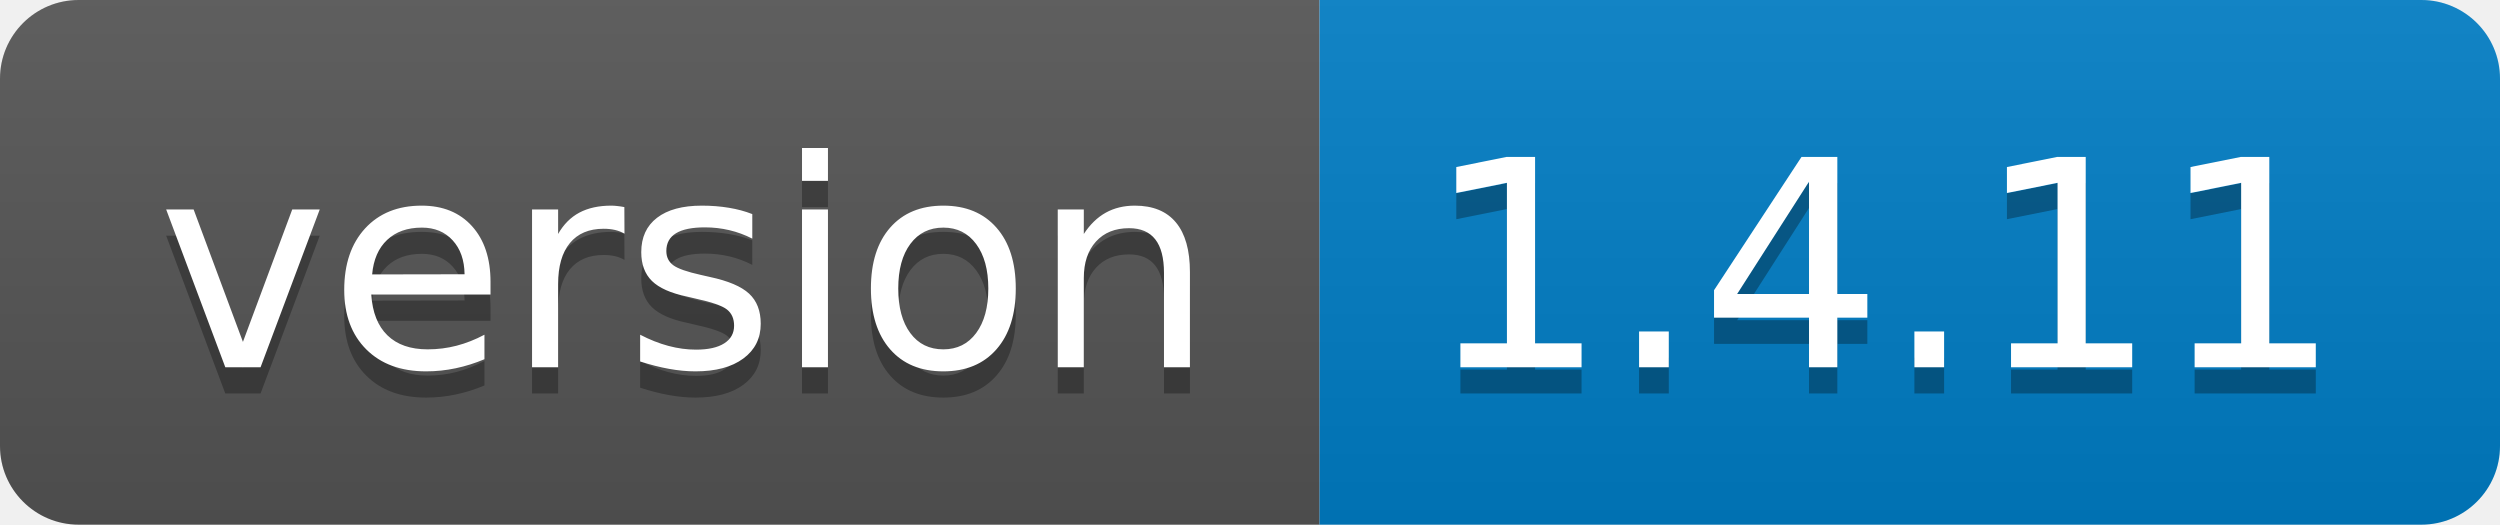
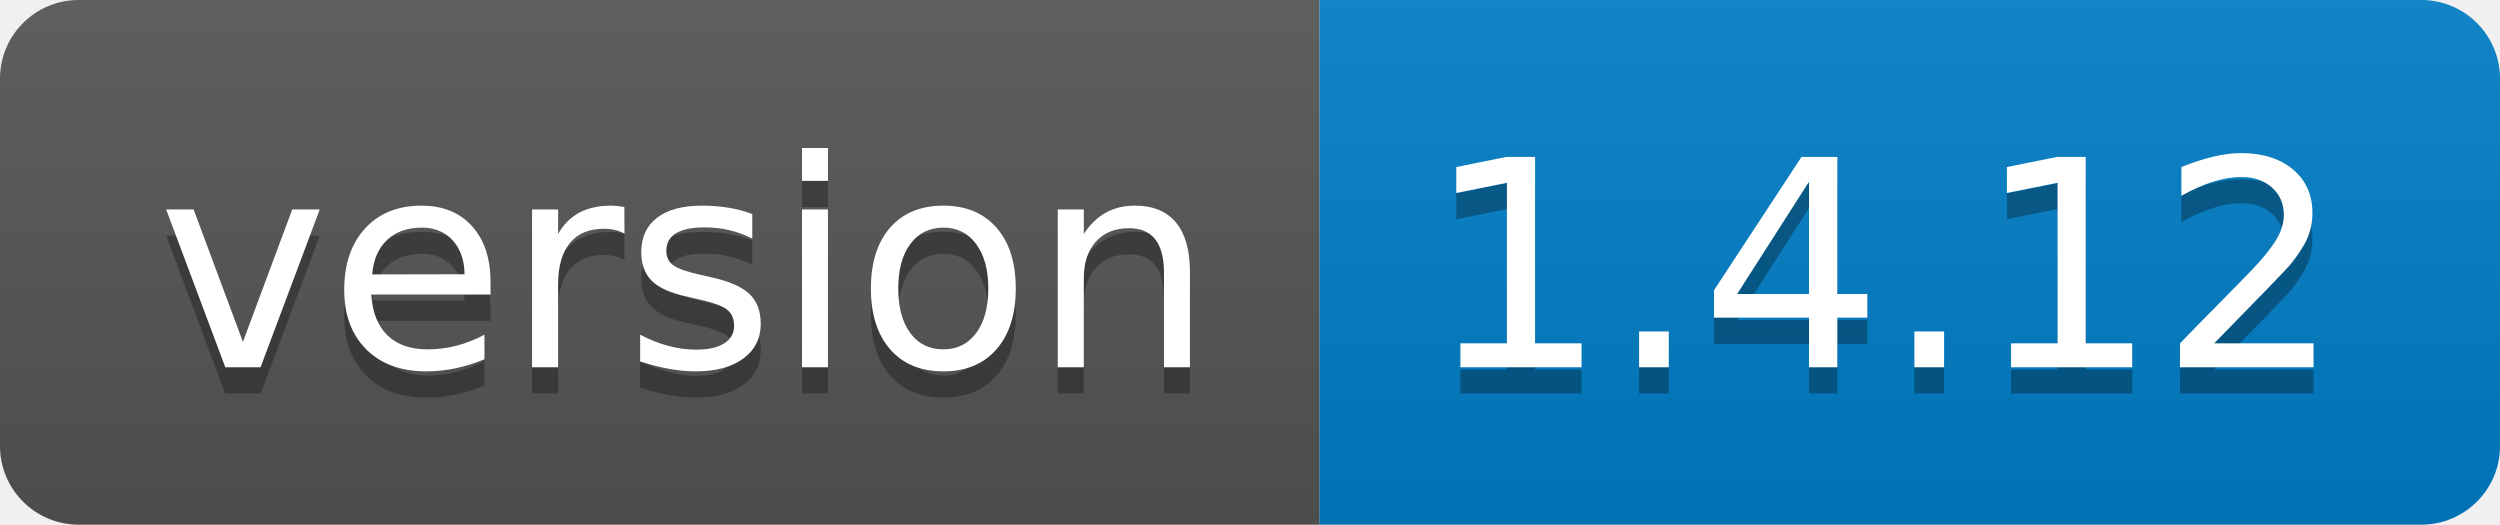
<svg xmlns="http://www.w3.org/2000/svg" width="95.3" height="20">
  <linearGradient id="smooth" x2="0" y2="100%">
    <stop offset="0" stop-color="#bbb" stop-opacity=".1" />
    <stop offset="1" stop-opacity=".1" />
  </linearGradient>
  <clipPath id="round">
    <rect width="95.3" height="20" rx="3" fill="#fff" />
  </clipPath>
  <g clip-path="url(#round)">
    <rect width="50.3" height="20" fill="#555" />
    <rect x="50.3" width="45.0" height="20" fill="#007ec6" />
    <rect width="95.3" height="20" fill="url(#smooth)" />
  </g>
  <g fill="#fff" text-anchor="middle" font-family="DejaVu Sans,Verdana,Geneva,sans-serif" font-size="110">
    <text x="261.5" y="150" fill="#010101" fill-opacity=".3" transform="scale(0.1)" textLength="403.0" lengthAdjust="spacing">version</text>
    <text x="261.5" y="140" transform="scale(0.1)" textLength="403.0" lengthAdjust="spacing">version</text>
-     <text x="718.0" y="150" fill="#010101" fill-opacity=".3" transform="scale(0.1)" textLength="350.0" lengthAdjust="spacing">1.4.11</text>
-     <text x="718.0" y="140" transform="scale(0.1)" textLength="350.0" lengthAdjust="spacing">1.4.11</text>
+     <text x="718.0" y="150" fill="#010101" fill-opacity=".3" transform="scale(0.1)" textLength="350.0" lengthAdjust="spacing">1.4.12</text>
+     <text x="718.0" y="140" transform="scale(0.1)" textLength="350.0" lengthAdjust="spacing">1.4.12</text>
  </g>
</svg>
